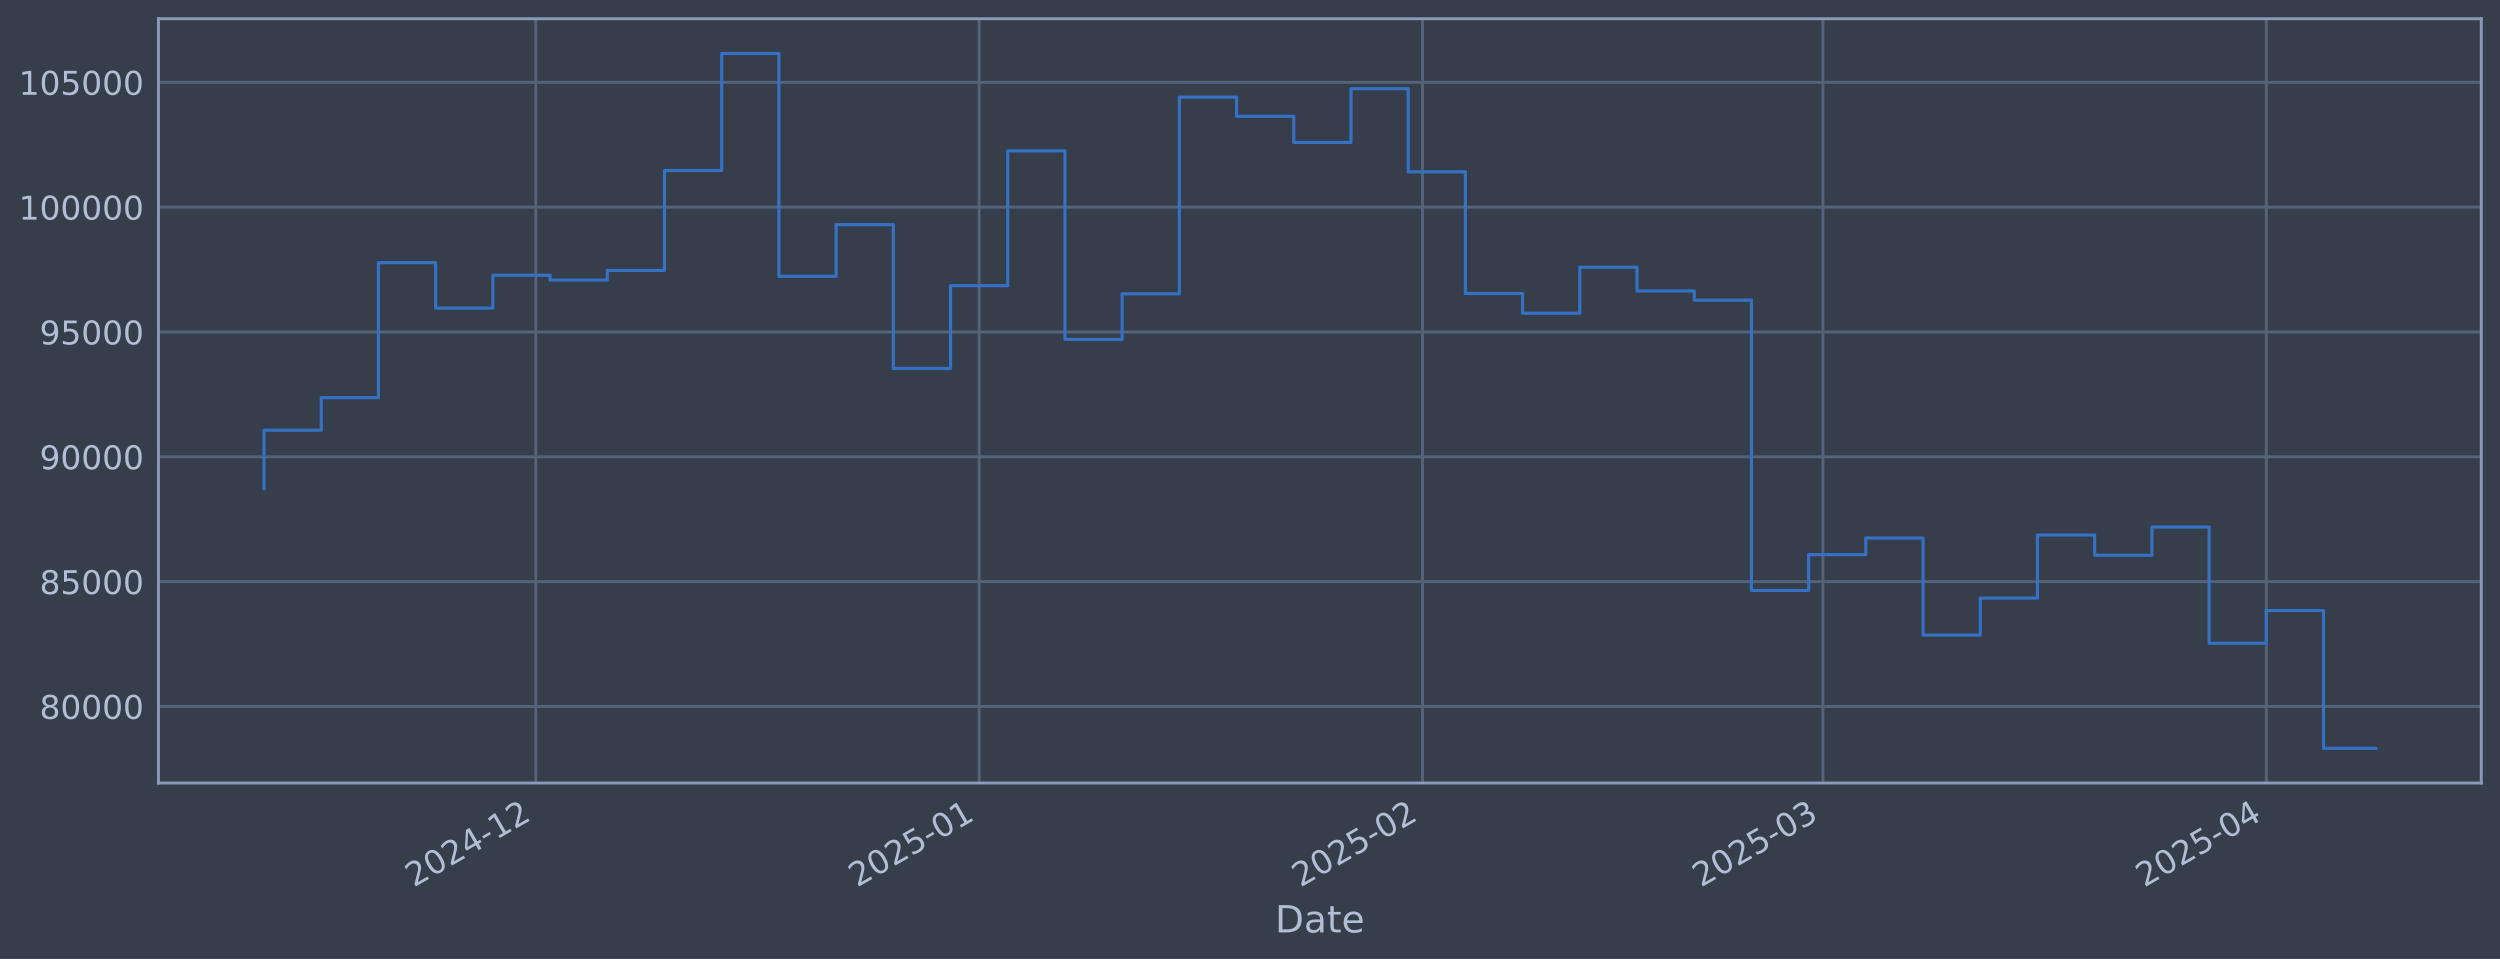
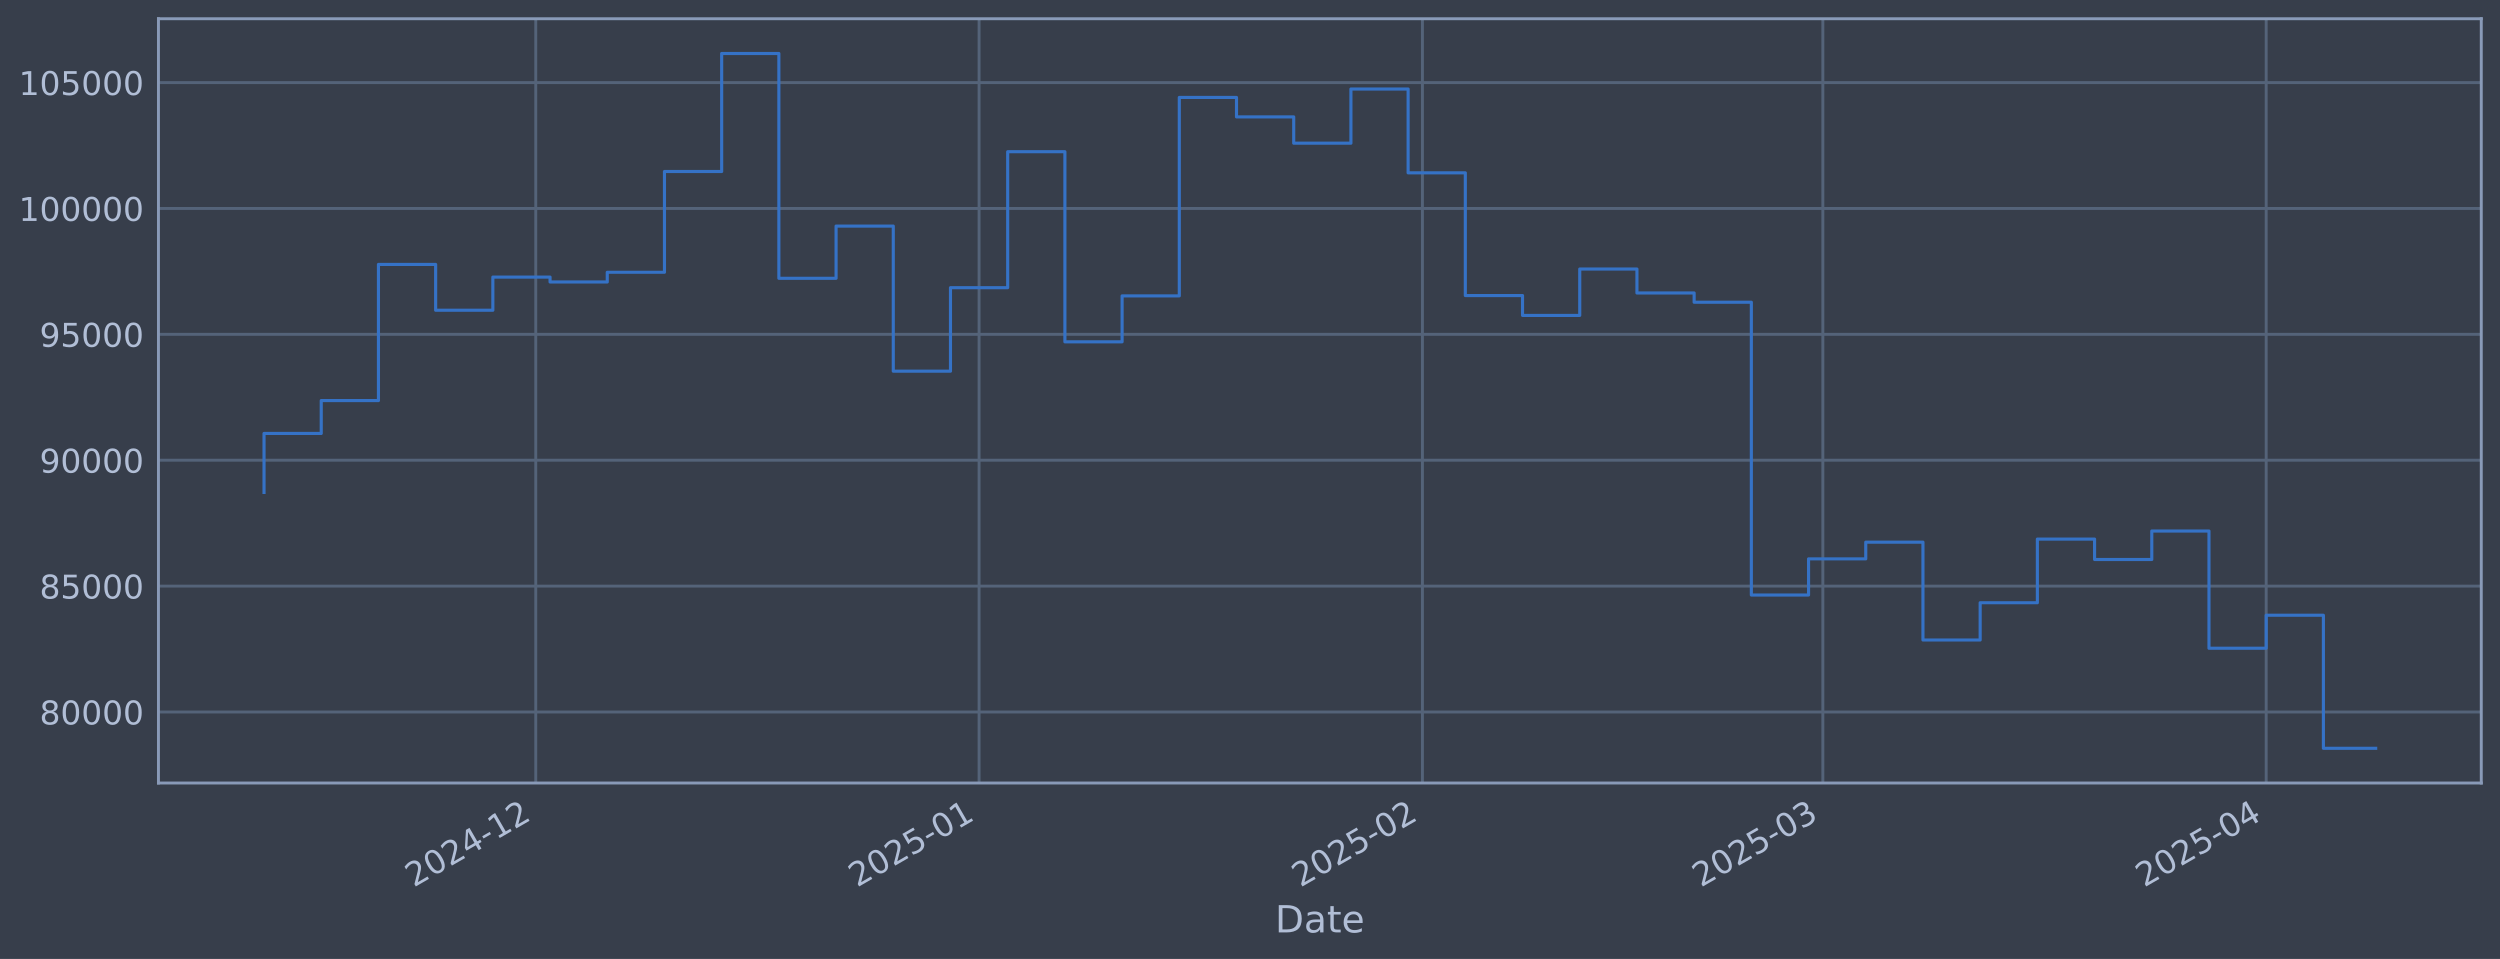
<svg xmlns="http://www.w3.org/2000/svg" xmlns:xlink="http://www.w3.org/1999/xlink" width="960.9pt" height="368.58pt" viewBox="0 0 960.9 368.58" version="1.1">
  <defs>
    <style type="text/css">*{stroke-linejoin: round; stroke-linecap: butt}</style>
  </defs>
  <g id="figure_1">
    <g id="patch_1">
      <path d="M 0 368.58  L 960.9 368.58  L 960.9 0  L 0 0  z " style="fill: #373e4b" />
    </g>
    <g id="axes_1">
      <g id="patch_2">
        <path d="M 60.901 300.96  L 953.701 300.96  L 953.701 7.2  L 60.901 7.2  z " style="fill: #373e4b" />
      </g>
      <g id="matplotlib.axis_1">
        <g id="xtick_1">
          <g id="line2d_1">
-             <path d="M 205.927 300.96  L 205.927 7.2  " clip-path="url(#p45c80e5591)" style="fill: none; stroke: #546379; stroke-width: 1.12; stroke-linecap: square" />
+             <path d="M 205.921 300.96  L 205.921 7.2  " clip-path="url(#p5d8b66e055)" style="fill: none; stroke: #546379; stroke-width: 1.12; stroke-linecap: square" />
          </g>
          <g id="line2d_2" />
          <g id="text_1">
-             <g style="fill: #b1bed6" transform="translate(159.0235 341.1745) rotate(-30) scale(0.126 -0.126)">
+             <g style="fill: #b1bed6" transform="translate(159.0178 341.1745) rotate(-30) scale(0.126 -0.126)">
              <defs>
                <path id="DejaVuSans-32" d="M 1228 531  L 3431 531  L 3431 0  L 469 0  L 469 531  Q 828 903 1448 1529  Q 2069 2156 2228 2338  Q 2531 2678 2651 2914  Q 2772 3150 2772 3378  Q 2772 3750 2511 3984  Q 2250 4219 1831 4219  Q 1534 4219 1204 4116  Q 875 4013 500 3803  L 500 4441  Q 881 4594 1212 4672  Q 1544 4750 1819 4750  Q 2544 4750 2975 4387  Q 3406 4025 3406 3419  Q 3406 3131 3298 2873  Q 3191 2616 2906 2266  Q 2828 2175 2409 1742  Q 1991 1309 1228 531  z " transform="scale(0.015625)" />
                <path id="DejaVuSans-30" d="M 2034 4250  Q 1547 4250 1301 3770  Q 1056 3291 1056 2328  Q 1056 1369 1301 889  Q 1547 409 2034 409  Q 2525 409 2770 889  Q 3016 1369 3016 2328  Q 3016 3291 2770 3770  Q 2525 4250 2034 4250  z M 2034 4750  Q 2819 4750 3233 4129  Q 3647 3509 3647 2328  Q 3647 1150 3233 529  Q 2819 -91 2034 -91  Q 1250 -91 836 529  Q 422 1150 422 2328  Q 422 3509 836 4129  Q 1250 4750 2034 4750  z " transform="scale(0.015625)" />
                <path id="DejaVuSans-34" d="M 2419 4116  L 825 1625  L 2419 1625  L 2419 4116  z M 2253 4666  L 3047 4666  L 3047 1625  L 3713 1625  L 3713 1100  L 3047 1100  L 3047 0  L 2419 0  L 2419 1100  L 313 1100  L 313 1709  L 2253 4666  z " transform="scale(0.015625)" />
                <path id="DejaVuSans-2d" d="M 313 2009  L 1997 2009  L 1997 1497  L 313 1497  L 313 2009  z " transform="scale(0.015625)" />
                <path id="DejaVuSans-31" d="M 794 531  L 1825 531  L 1825 4091  L 703 3866  L 703 4441  L 1819 4666  L 2450 4666  L 2450 531  L 3481 531  L 3481 0  L 794 0  L 794 531  z " transform="scale(0.015625)" />
              </defs>
              <use xlink:href="#DejaVuSans-32" />
              <use xlink:href="#DejaVuSans-30" transform="translate(63.62305 0)" />
              <use xlink:href="#DejaVuSans-32" transform="translate(127.2461 0)" />
              <use xlink:href="#DejaVuSans-34" transform="translate(190.8691 0)" />
              <use xlink:href="#DejaVuSans-2d" transform="translate(254.4922 0)" />
              <use xlink:href="#DejaVuSans-31" transform="translate(290.5762 0)" />
              <use xlink:href="#DejaVuSans-32" transform="translate(354.1992 0)" />
            </g>
          </g>
        </g>
        <g id="xtick_2">
          <g id="line2d_3">
-             <path d="M 376.336 300.96  L 376.336 7.2  " clip-path="url(#p45c80e5591)" style="fill: none; stroke: #546379; stroke-width: 1.12; stroke-linecap: square" />
+             <path d="M 376.321 300.96  L 376.321 7.2  " clip-path="url(#p5d8b66e055)" style="fill: none; stroke: #546379; stroke-width: 1.12; stroke-linecap: square" />
          </g>
          <g id="line2d_4" />
          <g id="text_2">
-             <g style="fill: #b1bed6" transform="translate(329.433 341.1745) rotate(-30) scale(0.126 -0.126)">
+             <g style="fill: #b1bed6" transform="translate(329.4178 341.1745) rotate(-30) scale(0.126 -0.126)">
              <defs>
                <path id="DejaVuSans-35" d="M 691 4666  L 3169 4666  L 3169 4134  L 1269 4134  L 1269 2991  Q 1406 3038 1543 3061  Q 1681 3084 1819 3084  Q 2600 3084 3056 2656  Q 3513 2228 3513 1497  Q 3513 744 3044 326  Q 2575 -91 1722 -91  Q 1428 -91 1123 -41  Q 819 9 494 109  L 494 744  Q 775 591 1075 516  Q 1375 441 1709 441  Q 2250 441 2565 725  Q 2881 1009 2881 1497  Q 2881 1984 2565 2268  Q 2250 2553 1709 2553  Q 1456 2553 1204 2497  Q 953 2441 691 2322  L 691 4666  z " transform="scale(0.015625)" />
              </defs>
              <use xlink:href="#DejaVuSans-32" />
              <use xlink:href="#DejaVuSans-30" transform="translate(63.62305 0)" />
              <use xlink:href="#DejaVuSans-32" transform="translate(127.2461 0)" />
              <use xlink:href="#DejaVuSans-35" transform="translate(190.8691 0)" />
              <use xlink:href="#DejaVuSans-2d" transform="translate(254.4922 0)" />
              <use xlink:href="#DejaVuSans-30" transform="translate(290.5762 0)" />
              <use xlink:href="#DejaVuSans-31" transform="translate(354.1992 0)" />
            </g>
          </g>
        </g>
        <g id="xtick_3">
          <g id="line2d_5">
-             <path d="M 546.746 300.96  L 546.746 7.2  " clip-path="url(#p45c80e5591)" style="fill: none; stroke: #546379; stroke-width: 1.12; stroke-linecap: square" />
+             <path d="M 546.721 300.96  L 546.721 7.2  " clip-path="url(#p5d8b66e055)" style="fill: none; stroke: #546379; stroke-width: 1.12; stroke-linecap: square" />
          </g>
          <g id="line2d_6" />
          <g id="text_3">
-             <g style="fill: #b1bed6" transform="translate(499.8424 341.1745) rotate(-30) scale(0.126 -0.126)">
+             <g style="fill: #b1bed6" transform="translate(499.8178 341.1745) rotate(-30) scale(0.126 -0.126)">
              <use xlink:href="#DejaVuSans-32" />
              <use xlink:href="#DejaVuSans-30" transform="translate(63.62305 0)" />
              <use xlink:href="#DejaVuSans-32" transform="translate(127.2461 0)" />
              <use xlink:href="#DejaVuSans-35" transform="translate(190.8691 0)" />
              <use xlink:href="#DejaVuSans-2d" transform="translate(254.4922 0)" />
              <use xlink:href="#DejaVuSans-30" transform="translate(290.5762 0)" />
              <use xlink:href="#DejaVuSans-32" transform="translate(354.1992 0)" />
            </g>
          </g>
        </g>
        <g id="xtick_4">
          <g id="line2d_7">
-             <path d="M 700.664 300.96  L 700.664 7.2  " clip-path="url(#p45c80e5591)" style="fill: none; stroke: #546379; stroke-width: 1.12; stroke-linecap: square" />
+             <path d="M 700.631 300.96  L 700.631 7.2  " clip-path="url(#p5d8b66e055)" style="fill: none; stroke: #546379; stroke-width: 1.12; stroke-linecap: square" />
          </g>
          <g id="line2d_8" />
          <g id="text_4">
-             <g style="fill: #b1bed6" transform="translate(653.7607 341.1745) rotate(-30) scale(0.126 -0.126)">
+             <g style="fill: #b1bed6" transform="translate(653.7275 341.1745) rotate(-30) scale(0.126 -0.126)">
              <defs>
                <path id="DejaVuSans-33" d="M 2597 2516  Q 3050 2419 3304 2112  Q 3559 1806 3559 1356  Q 3559 666 3084 287  Q 2609 -91 1734 -91  Q 1441 -91 1130 -33  Q 819 25 488 141  L 488 750  Q 750 597 1062 519  Q 1375 441 1716 441  Q 2309 441 2620 675  Q 2931 909 2931 1356  Q 2931 1769 2642 2001  Q 2353 2234 1838 2234  L 1294 2234  L 1294 2753  L 1863 2753  Q 2328 2753 2575 2939  Q 2822 3125 2822 3475  Q 2822 3834 2567 4026  Q 2313 4219 1838 4219  Q 1578 4219 1281 4162  Q 984 4106 628 3988  L 628 4550  Q 988 4650 1302 4700  Q 1616 4750 1894 4750  Q 2613 4750 3031 4423  Q 3450 4097 3450 3541  Q 3450 3153 3228 2886  Q 3006 2619 2597 2516  z " transform="scale(0.015625)" />
              </defs>
              <use xlink:href="#DejaVuSans-32" />
              <use xlink:href="#DejaVuSans-30" transform="translate(63.62305 0)" />
              <use xlink:href="#DejaVuSans-32" transform="translate(127.2461 0)" />
              <use xlink:href="#DejaVuSans-35" transform="translate(190.8691 0)" />
              <use xlink:href="#DejaVuSans-2d" transform="translate(254.4922 0)" />
              <use xlink:href="#DejaVuSans-30" transform="translate(290.5762 0)" />
              <use xlink:href="#DejaVuSans-33" transform="translate(354.1992 0)" />
            </g>
          </g>
        </g>
        <g id="xtick_5">
          <g id="line2d_9">
-             <path d="M 871.073 300.96  L 871.073 7.2  " clip-path="url(#p45c80e5591)" style="fill: none; stroke: #546379; stroke-width: 1.12; stroke-linecap: square" />
+             <path d="M 871.031 300.96  L 871.031 7.2  " clip-path="url(#p5d8b66e055)" style="fill: none; stroke: #546379; stroke-width: 1.12; stroke-linecap: square" />
          </g>
          <g id="line2d_10" />
          <g id="text_5">
-             <g style="fill: #b1bed6" transform="translate(824.1701 341.1745) rotate(-30) scale(0.126 -0.126)">
+             <g style="fill: #b1bed6" transform="translate(824.1276 341.1745) rotate(-30) scale(0.126 -0.126)">
              <use xlink:href="#DejaVuSans-32" />
              <use xlink:href="#DejaVuSans-30" transform="translate(63.62305 0)" />
              <use xlink:href="#DejaVuSans-32" transform="translate(127.2461 0)" />
              <use xlink:href="#DejaVuSans-35" transform="translate(190.8691 0)" />
              <use xlink:href="#DejaVuSans-2d" transform="translate(254.4922 0)" />
              <use xlink:href="#DejaVuSans-30" transform="translate(290.5762 0)" />
              <use xlink:href="#DejaVuSans-34" transform="translate(354.1992 0)" />
            </g>
          </g>
        </g>
        <g id="text_6">
          <g style="fill: #b1bed6" transform="translate(490.0914 358.3856) scale(0.144 -0.144)">
            <defs>
              <path id="DejaVuSans-44" d="M 1259 4147  L 1259 519  L 2022 519  Q 2988 519 3436 956  Q 3884 1394 3884 2338  Q 3884 3275 3436 3711  Q 2988 4147 2022 4147  L 1259 4147  z M 628 4666  L 1925 4666  Q 3281 4666 3915 4102  Q 4550 3538 4550 2338  Q 4550 1131 3912 565  Q 3275 0 1925 0  L 628 0  L 628 4666  z " transform="scale(0.015625)" />
              <path id="DejaVuSans-61" d="M 2194 1759  Q 1497 1759 1228 1600  Q 959 1441 959 1056  Q 959 750 1161 570  Q 1363 391 1709 391  Q 2188 391 2477 730  Q 2766 1069 2766 1631  L 2766 1759  L 2194 1759  z M 3341 1997  L 3341 0  L 2766 0  L 2766 531  Q 2569 213 2275 61  Q 1981 -91 1556 -91  Q 1019 -91 701 211  Q 384 513 384 1019  Q 384 1609 779 1909  Q 1175 2209 1959 2209  L 2766 2209  L 2766 2266  Q 2766 2663 2505 2880  Q 2244 3097 1772 3097  Q 1472 3097 1187 3025  Q 903 2953 641 2809  L 641 3341  Q 956 3463 1253 3523  Q 1550 3584 1831 3584  Q 2591 3584 2966 3190  Q 3341 2797 3341 1997  z " transform="scale(0.015625)" />
              <path id="DejaVuSans-74" d="M 1172 4494  L 1172 3500  L 2356 3500  L 2356 3053  L 1172 3053  L 1172 1153  Q 1172 725 1289 603  Q 1406 481 1766 481  L 2356 481  L 2356 0  L 1766 0  Q 1100 0 847 248  Q 594 497 594 1153  L 594 3053  L 172 3053  L 172 3500  L 594 3500  L 594 4494  L 1172 4494  z " transform="scale(0.015625)" />
              <path id="DejaVuSans-65" d="M 3597 1894  L 3597 1613  L 953 1613  Q 991 1019 1311 708  Q 1631 397 2203 397  Q 2534 397 2845 478  Q 3156 559 3463 722  L 3463 178  Q 3153 47 2828 -22  Q 2503 -91 2169 -91  Q 1331 -91 842 396  Q 353 884 353 1716  Q 353 2575 817 3079  Q 1281 3584 2069 3584  Q 2775 3584 3186 3129  Q 3597 2675 3597 1894  z M 3022 2063  Q 3016 2534 2758 2815  Q 2500 3097 2075 3097  Q 1594 3097 1305 2825  Q 1016 2553 972 2059  L 3022 2063  z " transform="scale(0.015625)" />
            </defs>
            <use xlink:href="#DejaVuSans-44" />
            <use xlink:href="#DejaVuSans-61" transform="translate(77.00195 0)" />
            <use xlink:href="#DejaVuSans-74" transform="translate(138.2812 0)" />
            <use xlink:href="#DejaVuSans-65" transform="translate(177.4902 0)" />
          </g>
        </g>
      </g>
      <g id="matplotlib.axis_2">
        <g id="ytick_1">
          <g id="line2d_11">
-             <path d="M 60.901 271.531  L 953.701 271.531  " clip-path="url(#p45c80e5591)" style="fill: none; stroke: #546379; stroke-width: 1.12; stroke-linecap: square" />
+             <path d="M 60.901 273.658  L 953.701 273.658  " clip-path="url(#p5d8b66e055)" style="fill: none; stroke: #546379; stroke-width: 1.12; stroke-linecap: square" />
          </g>
          <g id="line2d_12" />
          <g id="text_7">
-             <g style="fill: #b1bed6" transform="translate(15.21675 276.3181) scale(0.126 -0.126)">
+             <g style="fill: #b1bed6" transform="translate(15.21675 278.4454) scale(0.126 -0.126)">
              <defs>
                <path id="DejaVuSans-38" d="M 2034 2216  Q 1584 2216 1326 1975  Q 1069 1734 1069 1313  Q 1069 891 1326 650  Q 1584 409 2034 409  Q 2484 409 2743 651  Q 3003 894 3003 1313  Q 3003 1734 2745 1975  Q 2488 2216 2034 2216  z M 1403 2484  Q 997 2584 770 2862  Q 544 3141 544 3541  Q 544 4100 942 4425  Q 1341 4750 2034 4750  Q 2731 4750 3128 4425  Q 3525 4100 3525 3541  Q 3525 3141 3298 2862  Q 3072 2584 2669 2484  Q 3125 2378 3379 2068  Q 3634 1759 3634 1313  Q 3634 634 3220 271  Q 2806 -91 2034 -91  Q 1263 -91 848 271  Q 434 634 434 1313  Q 434 1759 690 2068  Q 947 2378 1403 2484  z M 1172 3481  Q 1172 3119 1398 2916  Q 1625 2713 2034 2713  Q 2441 2713 2670 2916  Q 2900 3119 2900 3481  Q 2900 3844 2670 4047  Q 2441 4250 2034 4250  Q 1625 4250 1398 4047  Q 1172 3844 1172 3481  z " transform="scale(0.015625)" />
              </defs>
              <use xlink:href="#DejaVuSans-38" />
              <use xlink:href="#DejaVuSans-30" transform="translate(63.62305 0)" />
              <use xlink:href="#DejaVuSans-30" transform="translate(127.2461 0)" />
              <use xlink:href="#DejaVuSans-30" transform="translate(190.8691 0)" />
              <use xlink:href="#DejaVuSans-30" transform="translate(254.4922 0)" />
            </g>
          </g>
        </g>
        <g id="ytick_2">
          <g id="line2d_13">
-             <path d="M 60.901 223.554  L 953.701 223.554  " clip-path="url(#p45c80e5591)" style="fill: none; stroke: #546379; stroke-width: 1.12; stroke-linecap: square" />
+             <path d="M 60.901 225.275  L 953.701 225.275  " clip-path="url(#p5d8b66e055)" style="fill: none; stroke: #546379; stroke-width: 1.12; stroke-linecap: square" />
          </g>
          <g id="line2d_14" />
          <g id="text_8">
-             <g style="fill: #b1bed6" transform="translate(15.21675 228.3409) scale(0.126 -0.126)">
+             <g style="fill: #b1bed6" transform="translate(15.21675 230.0616) scale(0.126 -0.126)">
              <use xlink:href="#DejaVuSans-38" />
              <use xlink:href="#DejaVuSans-35" transform="translate(63.62305 0)" />
              <use xlink:href="#DejaVuSans-30" transform="translate(127.2461 0)" />
              <use xlink:href="#DejaVuSans-30" transform="translate(190.8691 0)" />
              <use xlink:href="#DejaVuSans-30" transform="translate(254.4922 0)" />
            </g>
          </g>
        </g>
        <g id="ytick_3">
          <g id="line2d_15">
-             <path d="M 60.901 175.577  L 953.701 175.577  " clip-path="url(#p45c80e5591)" style="fill: none; stroke: #546379; stroke-width: 1.12; stroke-linecap: square" />
+             <path d="M 60.901 176.891  L 953.701 176.891  " clip-path="url(#p5d8b66e055)" style="fill: none; stroke: #546379; stroke-width: 1.12; stroke-linecap: square" />
          </g>
          <g id="line2d_16" />
          <g id="text_9">
-             <g style="fill: #b1bed6" transform="translate(15.21675 180.3637) scale(0.126 -0.126)">
+             <g style="fill: #b1bed6" transform="translate(15.21675 181.6777) scale(0.126 -0.126)">
              <defs>
                <path id="DejaVuSans-39" d="M 703 97  L 703 672  Q 941 559 1184 500  Q 1428 441 1663 441  Q 2288 441 2617 861  Q 2947 1281 2994 2138  Q 2813 1869 2534 1725  Q 2256 1581 1919 1581  Q 1219 1581 811 2004  Q 403 2428 403 3163  Q 403 3881 828 4315  Q 1253 4750 1959 4750  Q 2769 4750 3195 4129  Q 3622 3509 3622 2328  Q 3622 1225 3098 567  Q 2575 -91 1691 -91  Q 1453 -91 1209 -44  Q 966 3 703 97  z M 1959 2075  Q 2384 2075 2632 2365  Q 2881 2656 2881 3163  Q 2881 3666 2632 3958  Q 2384 4250 1959 4250  Q 1534 4250 1286 3958  Q 1038 3666 1038 3163  Q 1038 2656 1286 2365  Q 1534 2075 1959 2075  z " transform="scale(0.015625)" />
              </defs>
              <use xlink:href="#DejaVuSans-39" />
              <use xlink:href="#DejaVuSans-30" transform="translate(63.62305 0)" />
              <use xlink:href="#DejaVuSans-30" transform="translate(127.2461 0)" />
              <use xlink:href="#DejaVuSans-30" transform="translate(190.8691 0)" />
              <use xlink:href="#DejaVuSans-30" transform="translate(254.4922 0)" />
            </g>
          </g>
        </g>
        <g id="ytick_4">
          <g id="line2d_17">
-             <path d="M 60.901 127.6  L 953.701 127.6  " clip-path="url(#p45c80e5591)" style="fill: none; stroke: #546379; stroke-width: 1.12; stroke-linecap: square" />
+             <path d="M 60.901 128.507  L 953.701 128.507  " clip-path="url(#p5d8b66e055)" style="fill: none; stroke: #546379; stroke-width: 1.12; stroke-linecap: square" />
          </g>
          <g id="line2d_18" />
          <g id="text_10">
-             <g style="fill: #b1bed6" transform="translate(15.21675 132.3865) scale(0.126 -0.126)">
+             <g style="fill: #b1bed6" transform="translate(15.21675 133.2939) scale(0.126 -0.126)">
              <use xlink:href="#DejaVuSans-39" />
              <use xlink:href="#DejaVuSans-35" transform="translate(63.62305 0)" />
              <use xlink:href="#DejaVuSans-30" transform="translate(127.2461 0)" />
              <use xlink:href="#DejaVuSans-30" transform="translate(190.8691 0)" />
              <use xlink:href="#DejaVuSans-30" transform="translate(254.4922 0)" />
            </g>
          </g>
        </g>
        <g id="ytick_5">
          <g id="line2d_19">
-             <path d="M 60.901 79.622  L 953.701 79.622  " clip-path="url(#p45c80e5591)" style="fill: none; stroke: #546379; stroke-width: 1.12; stroke-linecap: square" />
+             <path d="M 60.901 80.123  L 953.701 80.123  " clip-path="url(#p5d8b66e055)" style="fill: none; stroke: #546379; stroke-width: 1.12; stroke-linecap: square" />
          </g>
          <g id="line2d_20" />
          <g id="text_11">
-             <g style="fill: #b1bed6" transform="translate(7.2 84.40934) scale(0.126 -0.126)">
+             <g style="fill: #b1bed6" transform="translate(7.2 84.91004) scale(0.126 -0.126)">
              <use xlink:href="#DejaVuSans-31" />
              <use xlink:href="#DejaVuSans-30" transform="translate(63.62305 0)" />
              <use xlink:href="#DejaVuSans-30" transform="translate(127.2461 0)" />
              <use xlink:href="#DejaVuSans-30" transform="translate(190.8691 0)" />
              <use xlink:href="#DejaVuSans-30" transform="translate(254.4922 0)" />
              <use xlink:href="#DejaVuSans-30" transform="translate(318.1152 0)" />
            </g>
          </g>
        </g>
        <g id="ytick_6">
          <g id="line2d_21">
-             <path d="M 60.901 31.645  L 953.701 31.645  " clip-path="url(#p45c80e5591)" style="fill: none; stroke: #546379; stroke-width: 1.12; stroke-linecap: square" />
+             <path d="M 60.901 31.739  L 953.701 31.739  " clip-path="url(#p5d8b66e055)" style="fill: none; stroke: #546379; stroke-width: 1.12; stroke-linecap: square" />
          </g>
          <g id="line2d_22" />
          <g id="text_12">
-             <g style="fill: #b1bed6" transform="translate(7.2 36.43216) scale(0.126 -0.126)">
+             <g style="fill: #b1bed6" transform="translate(7.2 36.52619) scale(0.126 -0.126)">
              <use xlink:href="#DejaVuSans-31" />
              <use xlink:href="#DejaVuSans-30" transform="translate(63.62305 0)" />
              <use xlink:href="#DejaVuSans-35" transform="translate(127.2461 0)" />
              <use xlink:href="#DejaVuSans-30" transform="translate(190.8691 0)" />
              <use xlink:href="#DejaVuSans-30" transform="translate(254.4922 0)" />
              <use xlink:href="#DejaVuSans-30" transform="translate(318.1152 0)" />
            </g>
          </g>
        </g>
      </g>
      <g id="line2d_23">
-         <path d="M 101.482 187.861  L 101.482 165.374  L 123.471 165.374  L 123.471 152.841  L 145.459 152.841  L 145.459 100.954  L 167.447 100.954  L 167.447 118.417  L 189.436 118.417  L 189.436 105.783  L 211.424 105.783  L 211.424 107.645  L 233.412 107.645  L 233.412 103.941  L 255.401 103.941  L 255.401 65.541  L 277.389 65.541  L 277.389 20.553  L 299.377 20.553  L 299.377 106.235  L 321.365 106.235  L 321.365 86.338  L 343.354 86.338  L 343.354 141.643  L 365.342 141.643  L 365.342 109.813  L 387.33 109.813  L 387.33 58.001  L 409.319 58.001  L 409.319 130.453  L 431.307 130.453  L 431.307 112.946  L 453.295 112.946  L 453.295 37.317  L 475.284 37.317  L 475.284 44.723  L 497.272 44.723  L 497.272 54.745  L 519.26 54.745  L 519.26 34.102  L 541.249 34.102  L 541.249 66.047  L 563.237 66.047  L 563.237 112.816  L 585.225 112.816  L 585.225 120.384  L 607.214 120.384  L 607.214 102.713  L 629.202 102.713  L 629.202 111.836  L 651.19 111.836  L 651.19 115.367  L 673.179 115.367  L 673.179 226.952  L 695.167 226.952  L 695.167 213.174  L 717.155 213.174  L 717.155 206.805  L 739.143 206.805  L 739.143 244.095  L 761.132 244.095  L 761.132 229.891  L 783.12 229.891  L 783.12 205.634  L 805.108 205.634  L 805.108 213.411  L 827.097 213.411  L 827.097 202.561  L 849.085 202.561  L 849.085 247.244  L 871.073 247.244  L 871.073 234.665  L 893.062 234.665  L 893.062 287.607  L 913.119 287.607  " clip-path="url(#p45c80e5591)" style="fill: none; stroke: #3572c6; stroke-width: 1.2; stroke-linecap: square" />
+         <path d="M 101.482 189.28  L 101.482 166.602  L 123.469 166.602  L 123.469 153.962  L 145.457 153.962  L 145.457 101.635  L 167.444 101.635  L 167.444 119.246  L 189.431 119.246  L 189.431 106.506  L 211.418 106.506  L 211.418 108.384  L 233.405 108.384  L 233.405 104.648  L 255.392 104.648  L 255.392 65.922  L 277.379 65.922  L 277.379 20.553  L 299.366 20.553  L 299.366 106.961  L 321.353 106.961  L 321.353 86.896  L 343.34 86.896  L 343.34 142.67  L 365.328 142.67  L 365.328 110.57  L 387.315 110.57  L 387.315 58.318  L 409.302 58.318  L 409.302 131.384  L 431.289 131.384  L 431.289 113.729  L 453.276 113.729  L 453.276 37.459  L 475.263 37.459  L 475.263 44.928  L 497.25 44.928  L 497.25 55.035  L 519.237 55.035  L 519.237 34.217  L 541.224 34.217  L 541.224 66.433  L 563.211 66.433  L 563.211 113.598  L 585.199 113.598  L 585.199 121.23  L 607.186 121.23  L 607.186 103.409  L 629.173 103.409  L 629.173 112.61  L 651.16 112.61  L 651.16 116.171  L 673.147 116.171  L 673.147 228.702  L 695.134 228.702  L 695.134 214.806  L 717.121 214.806  L 717.121 208.384  L 739.108 208.384  L 739.108 245.989  L 761.095 245.989  L 761.095 231.665  L 783.082 231.665  L 783.082 207.202  L 805.07 207.202  L 805.07 215.045  L 827.057 215.045  L 827.057 204.104  L 849.044 204.104  L 849.044 249.165  L 871.031 249.165  L 871.031 236.48  L 893.018 236.48  L 893.018 287.607  L 913.119 287.607  " clip-path="url(#p5d8b66e055)" style="fill: none; stroke: #3572c6; stroke-width: 1.2; stroke-linecap: square" />
      </g>
      <g id="patch_3">
        <path d="M 60.901 300.96  L 60.901 7.2  " style="fill: none; stroke: #899ab8; stroke-width: 1.12; stroke-linejoin: miter; stroke-linecap: square" />
      </g>
      <g id="patch_4">
        <path d="M 953.701 300.96  L 953.701 7.2  " style="fill: none; stroke: #899ab8; stroke-width: 1.12; stroke-linejoin: miter; stroke-linecap: square" />
      </g>
      <g id="patch_5">
        <path d="M 60.901 300.96  L 953.701 300.96  " style="fill: none; stroke: #899ab8; stroke-width: 1.12; stroke-linejoin: miter; stroke-linecap: square" />
      </g>
      <g id="patch_6">
        <path d="M 60.901 7.2  L 953.701 7.2  " style="fill: none; stroke: #899ab8; stroke-width: 1.12; stroke-linejoin: miter; stroke-linecap: square" />
      </g>
    </g>
  </g>
  <defs>
-     <clipPath id="p45c80e5591">
+     <clipPath id="p5d8b66e055">
      <rect x="60.901" y="7.2" width="892.8" height="293.76" />
    </clipPath>
  </defs>
</svg>
